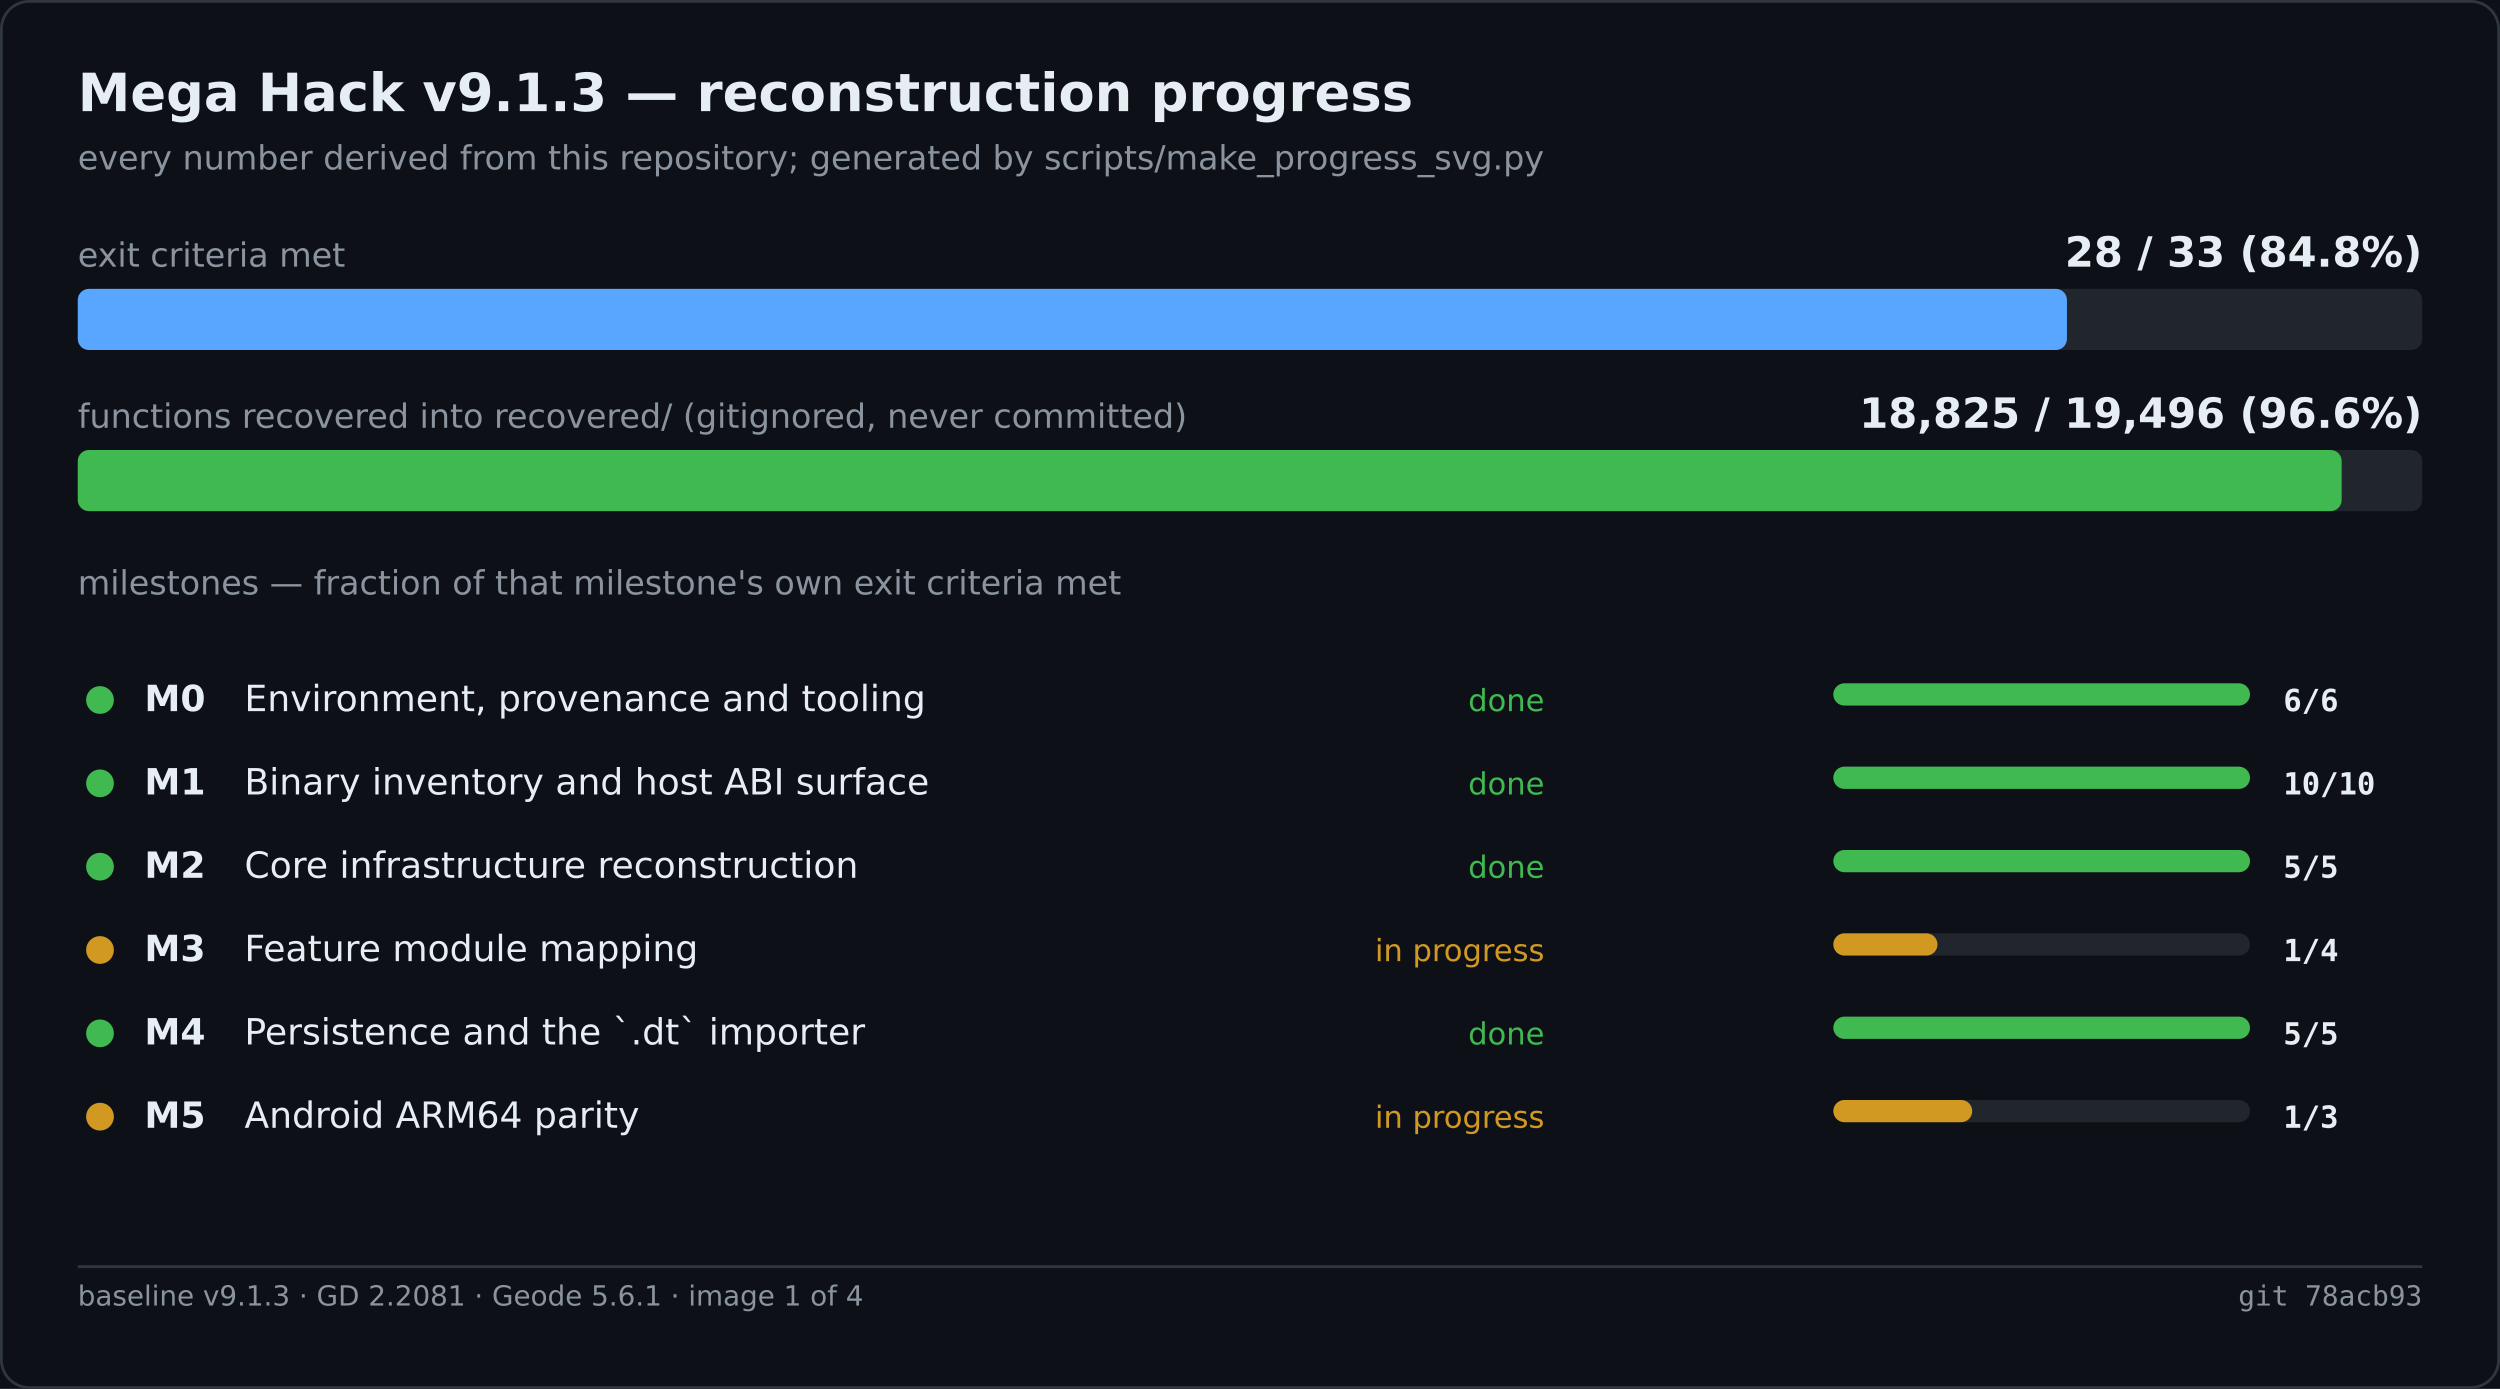
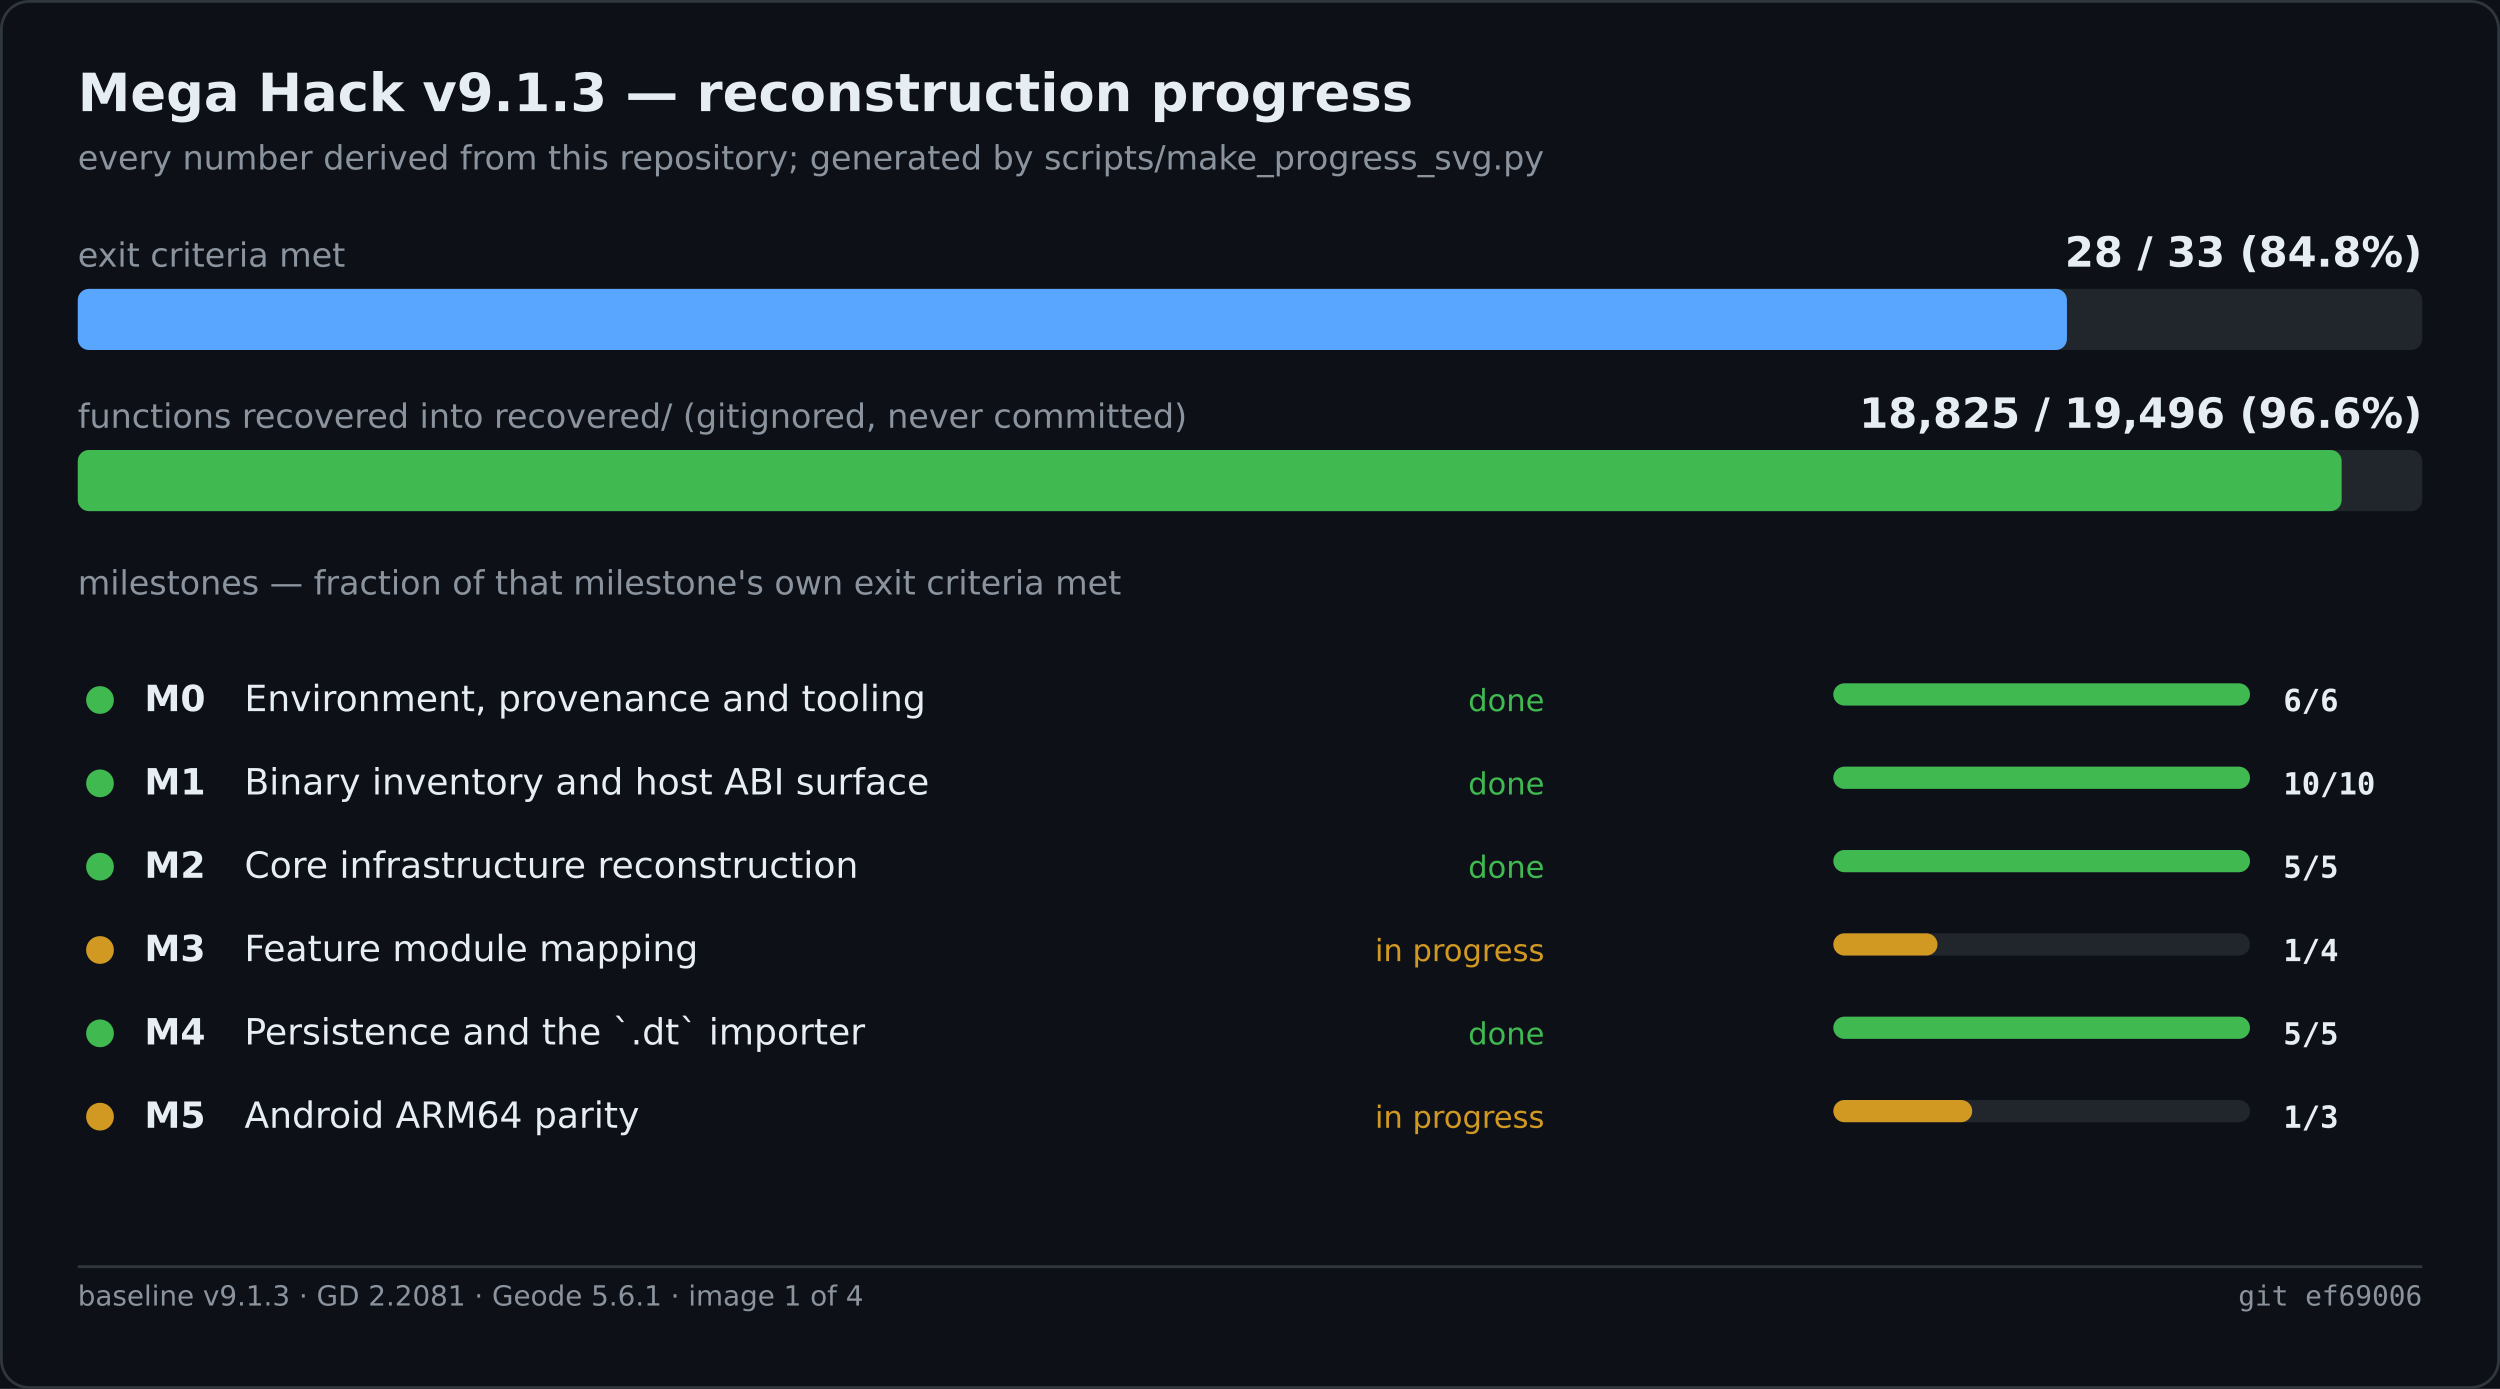
<svg xmlns="http://www.w3.org/2000/svg" width="900" height="500" viewBox="0 0 900 500" role="img" aria-label="Mega Hack v9.1.3 — reconstruction progress">
  <rect width="900" height="500" fill="#0d1117" />
  <rect x="0.5" y="0.5" width="899" height="499" fill="none" stroke="#30363d" rx="10" />
  <text x="28" y="40" font-family="Segoe UI,DejaVu Sans,Helvetica,sans-serif" font-size="19" font-weight="600" fill="#e6edf3">Mega Hack v9.1.3 — reconstruction progress</text>
  <text x="28" y="61" font-family="Segoe UI,DejaVu Sans,Helvetica,sans-serif" font-size="12" fill="#8b949e">every number derived from this repository; generated by scripts/make_progress_svg.py</text>
  <text x="28.0" y="96.0" font-family="Segoe UI,DejaVu Sans,Helvetica,sans-serif" font-size="12" fill="#8b949e">exit criteria met</text>
  <text x="872.0" y="96.0" font-family="Segoe UI,DejaVu Sans,Helvetica,sans-serif" font-size="15" fill="#e6edf3" font-weight="600" text-anchor="end">28 / 33   (84.8%)</text>
  <rect x="28.0" y="104.0" width="844.0" height="22.0" fill="#21262d" rx="4" />
  <rect x="28.0" y="104.0" width="716.1" height="22.0" fill="#58a6ff" rx="4" />
  <text x="28.0" y="154.0" font-family="Segoe UI,DejaVu Sans,Helvetica,sans-serif" font-size="12" fill="#8b949e">functions recovered into recovered/ (gitignored, never committed)</text>
  <text x="872.0" y="154.0" font-family="Segoe UI,DejaVu Sans,Helvetica,sans-serif" font-size="15" fill="#e6edf3" font-weight="600" text-anchor="end">18,825 / 19,496   (96.6%)</text>
  <rect x="28.0" y="162.0" width="844.0" height="22.0" fill="#21262d" rx="4" />
  <rect x="28.0" y="162.0" width="815.0" height="22.0" fill="#3fb950" rx="4" />
  <text x="28.0" y="214.0" font-family="Segoe UI,DejaVu Sans,Helvetica,sans-serif" font-size="12" fill="#8b949e">milestones — fraction of that milestone's own exit criteria met</text>
  <circle cx="36.0" cy="252.0" r="5" fill="#3fb950" />
  <text x="52.0" y="256.0" font-family="Segoe UI,DejaVu Sans,Helvetica,sans-serif" font-size="13" fill="#e6edf3" font-weight="600">M0</text>
  <text x="88.0" y="256.0" font-family="Segoe UI,DejaVu Sans,Helvetica,sans-serif" font-size="13" fill="#e6edf3">Environment, provenance and tooling</text>
  <text x="556.0" y="256.0" font-family="Segoe UI,DejaVu Sans,Helvetica,sans-serif" font-size="11" fill="#3fb950" text-anchor="end">done</text>
  <rect x="660.0" y="246.0" width="150.0" height="8.0" fill="#21262d" rx="4" />
  <rect x="660.0" y="246.0" width="150.0" height="8.0" fill="#3fb950" rx="4" />
  <text x="822.0" y="256.0" font-family="Cascadia Mono,Consolas,DejaVu Sans Mono,monospace" font-size="11" fill="#e6edf3" font-weight="600">6/6</text>
  <circle cx="36.0" cy="282.0" r="5" fill="#3fb950" />
  <text x="52.0" y="286.0" font-family="Segoe UI,DejaVu Sans,Helvetica,sans-serif" font-size="13" fill="#e6edf3" font-weight="600">M1</text>
  <text x="88.0" y="286.0" font-family="Segoe UI,DejaVu Sans,Helvetica,sans-serif" font-size="13" fill="#e6edf3">Binary inventory and host ABI surface</text>
  <text x="556.0" y="286.0" font-family="Segoe UI,DejaVu Sans,Helvetica,sans-serif" font-size="11" fill="#3fb950" text-anchor="end">done</text>
  <rect x="660.0" y="276.0" width="150.0" height="8.0" fill="#21262d" rx="4" />
  <rect x="660.0" y="276.0" width="150.0" height="8.0" fill="#3fb950" rx="4" />
  <text x="822.0" y="286.0" font-family="Cascadia Mono,Consolas,DejaVu Sans Mono,monospace" font-size="11" fill="#e6edf3" font-weight="600">10/10</text>
  <circle cx="36.0" cy="312.0" r="5" fill="#3fb950" />
  <text x="52.0" y="316.0" font-family="Segoe UI,DejaVu Sans,Helvetica,sans-serif" font-size="13" fill="#e6edf3" font-weight="600">M2</text>
  <text x="88.0" y="316.0" font-family="Segoe UI,DejaVu Sans,Helvetica,sans-serif" font-size="13" fill="#e6edf3">Core infrastructure reconstruction</text>
  <text x="556.0" y="316.0" font-family="Segoe UI,DejaVu Sans,Helvetica,sans-serif" font-size="11" fill="#3fb950" text-anchor="end">done</text>
  <rect x="660.0" y="306.0" width="150.0" height="8.0" fill="#21262d" rx="4" />
  <rect x="660.0" y="306.0" width="150.0" height="8.0" fill="#3fb950" rx="4" />
  <text x="822.0" y="316.0" font-family="Cascadia Mono,Consolas,DejaVu Sans Mono,monospace" font-size="11" fill="#e6edf3" font-weight="600">5/5</text>
  <circle cx="36.0" cy="342.0" r="5" fill="#d29922" />
  <text x="52.0" y="346.0" font-family="Segoe UI,DejaVu Sans,Helvetica,sans-serif" font-size="13" fill="#e6edf3" font-weight="600">M3</text>
  <text x="88.0" y="346.0" font-family="Segoe UI,DejaVu Sans,Helvetica,sans-serif" font-size="13" fill="#e6edf3">Feature module mapping</text>
  <text x="556.0" y="346.0" font-family="Segoe UI,DejaVu Sans,Helvetica,sans-serif" font-size="11" fill="#d29922" text-anchor="end">in progress</text>
  <rect x="660.0" y="336.0" width="150.0" height="8.0" fill="#21262d" rx="4" />
  <rect x="660.0" y="336.0" width="37.5" height="8.0" fill="#d29922" rx="4" />
  <text x="822.0" y="346.0" font-family="Cascadia Mono,Consolas,DejaVu Sans Mono,monospace" font-size="11" fill="#e6edf3" font-weight="600">1/4</text>
  <circle cx="36.0" cy="372.0" r="5" fill="#3fb950" />
  <text x="52.0" y="376.0" font-family="Segoe UI,DejaVu Sans,Helvetica,sans-serif" font-size="13" fill="#e6edf3" font-weight="600">M4</text>
  <text x="88.0" y="376.0" font-family="Segoe UI,DejaVu Sans,Helvetica,sans-serif" font-size="13" fill="#e6edf3">Persistence and the `.dt` importer</text>
  <text x="556.0" y="376.0" font-family="Segoe UI,DejaVu Sans,Helvetica,sans-serif" font-size="11" fill="#3fb950" text-anchor="end">done</text>
  <rect x="660.0" y="366.0" width="150.0" height="8.0" fill="#21262d" rx="4" />
  <rect x="660.0" y="366.0" width="150.0" height="8.0" fill="#3fb950" rx="4" />
  <text x="822.0" y="376.0" font-family="Cascadia Mono,Consolas,DejaVu Sans Mono,monospace" font-size="11" fill="#e6edf3" font-weight="600">5/5</text>
  <circle cx="36.0" cy="402.0" r="5" fill="#d29922" />
  <text x="52.0" y="406.0" font-family="Segoe UI,DejaVu Sans,Helvetica,sans-serif" font-size="13" fill="#e6edf3" font-weight="600">M5</text>
  <text x="88.0" y="406.0" font-family="Segoe UI,DejaVu Sans,Helvetica,sans-serif" font-size="13" fill="#e6edf3">Android ARM64 parity</text>
  <text x="556.0" y="406.0" font-family="Segoe UI,DejaVu Sans,Helvetica,sans-serif" font-size="11" fill="#d29922" text-anchor="end">in progress</text>
  <rect x="660.0" y="396.0" width="150.0" height="8.0" fill="#21262d" rx="4" />
  <rect x="660.0" y="396.0" width="50.0" height="8.0" fill="#d29922" rx="4" />
  <text x="822.0" y="406.0" font-family="Cascadia Mono,Consolas,DejaVu Sans Mono,monospace" font-size="11" fill="#e6edf3" font-weight="600">1/3</text>
  <line x1="28.0" y1="456.0" x2="872.0" y2="456.0" stroke="#30363d" stroke-width="1" />
  <text x="28.0" y="470.0" font-family="Segoe UI,DejaVu Sans,Helvetica,sans-serif" font-size="10" fill="#8b949e">baseline v9.1.3 · GD 2.2081 · Geode 5.6.1 · image 1 of 4</text>
-   <text x="872.0" y="470.0" font-family="Cascadia Mono,Consolas,DejaVu Sans Mono,monospace" font-size="10" fill="#8b949e" text-anchor="end">git 78acb93</text>
+   <text x="872.0" y="470.0" font-family="Cascadia Mono,Consolas,DejaVu Sans Mono,monospace" font-size="10" fill="#8b949e" text-anchor="end">git ef69006</text>
</svg>
